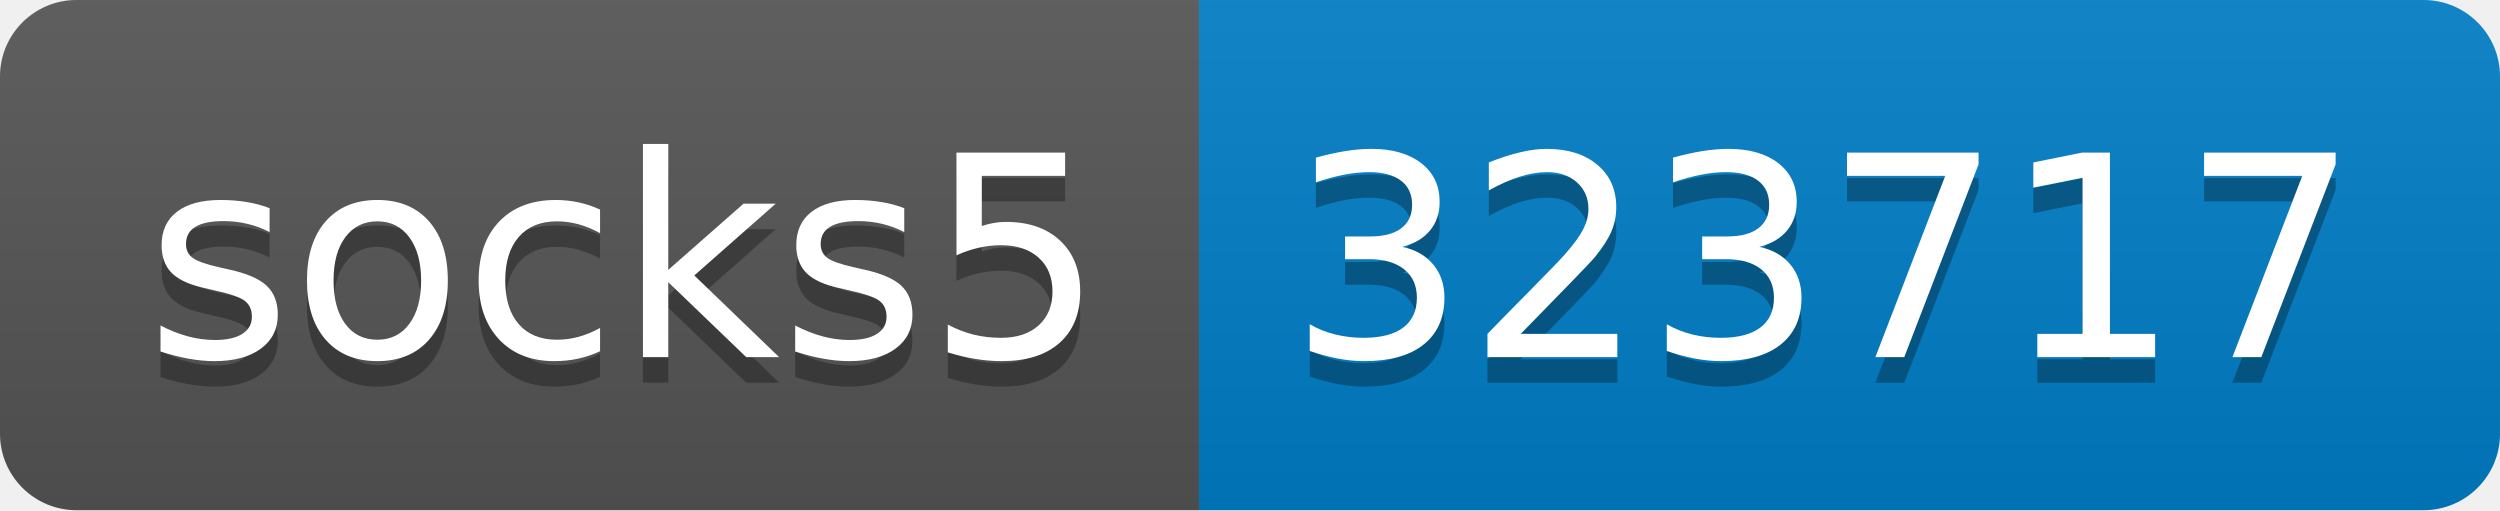
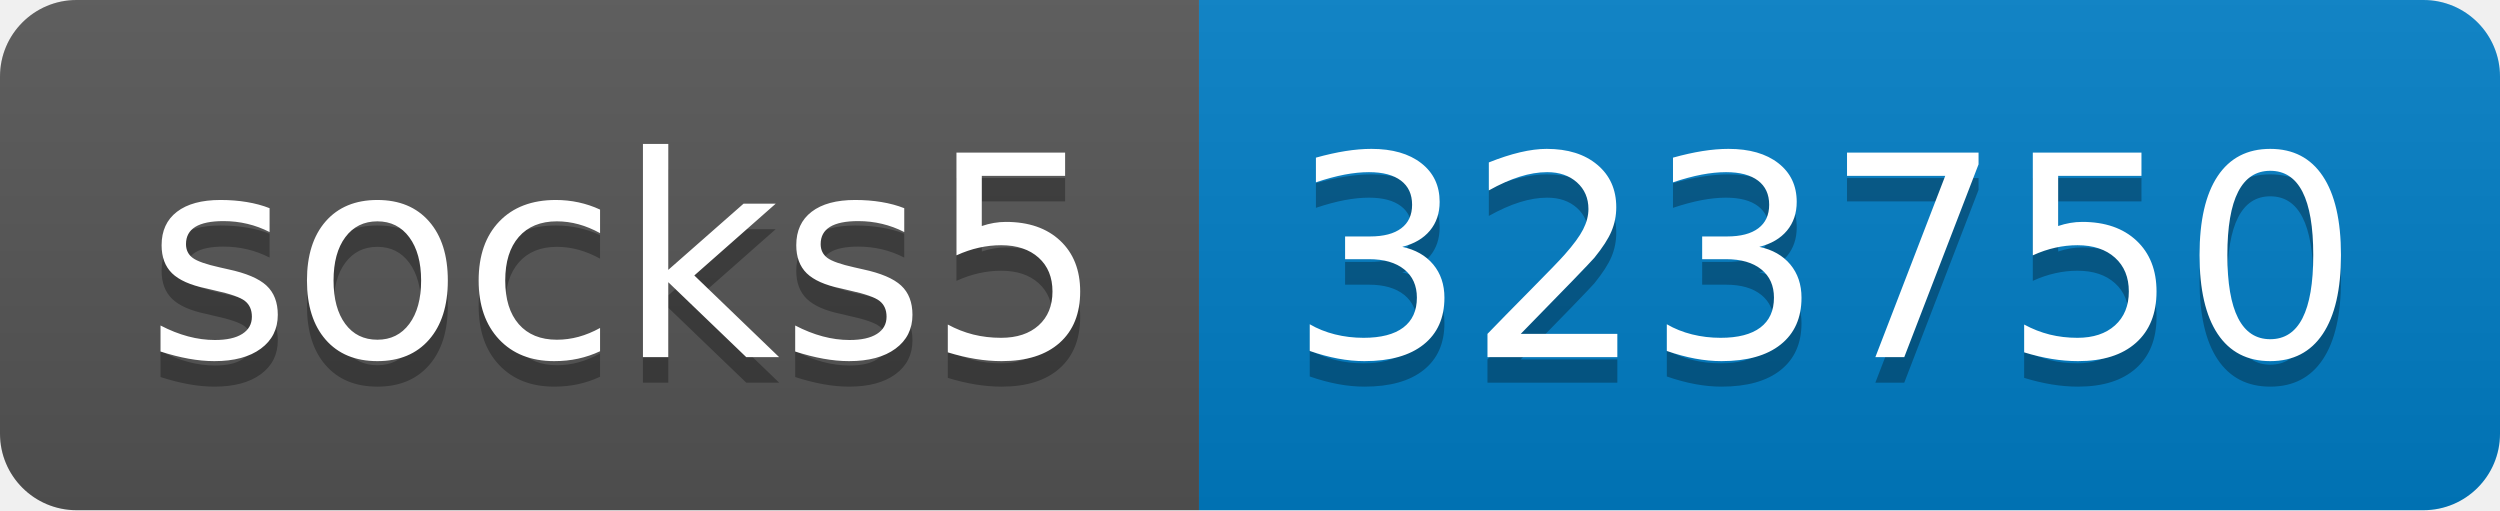
- <svg xmlns="http://www.w3.org/2000/svg" width="98" height="20" role="img" aria-label="socks5: 323717">
+ <svg xmlns="http://www.w3.org/2000/svg" width="98" height="20" role="img" aria-label="socks5: 323750">
  <linearGradient id="s" x2="0" y2="100%">
    <stop offset="0" stop-color="#bbb" stop-opacity=".1" />
    <stop offset="1" stop-opacity=".1" />
  </linearGradient>
  <clipPath id="r">
    <rect width="98" height="20" rx="3" fill="#fff" />
  </clipPath>
  <g clip-path="url(#r)">
    <rect width="47" height="20" fill="#555" />
    <rect x="47" width="51" height="20" fill="#007ec6" />
    <rect width="98" height="20" fill="url(#s)" />
  </g>
  <g fill="#fff" text-anchor="middle" font-family="Verdana,Geneva,DejaVu Sans,sans-serif" text-rendering="geometricPrecision" font-size="110">
    <text aria-hidden="true" x="245" y="150" fill="#010101" fill-opacity=".3" transform="scale(.1)" textLength="370">socks5</text>
    <text x="245" y="140" transform="scale(.1)" fill="#fff" textLength="370">socks5</text>
-     <text aria-hidden="true" x="715" y="150" fill="#010101" fill-opacity=".3" transform="scale(.1)" textLength="410">323717</text>
-     <text x="715" y="140" transform="scale(.1)" fill="#fff" textLength="410">323717</text>
+     <text aria-hidden="true" x="715" y="150" fill="#010101" fill-opacity=".3" transform="scale(.1)" textLength="410">323750</text>
+     <text x="715" y="140" transform="scale(.1)" fill="#fff" textLength="410">323750</text>
  </g>
</svg>
